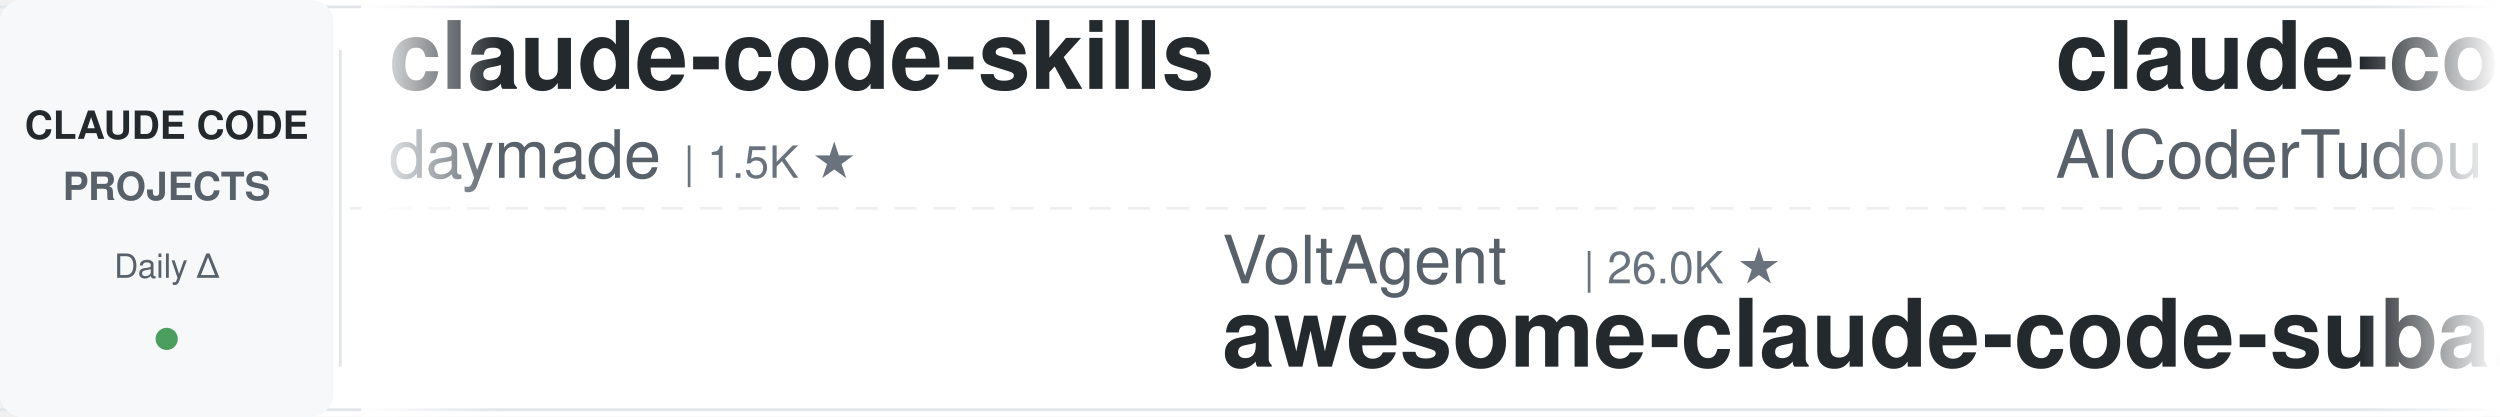
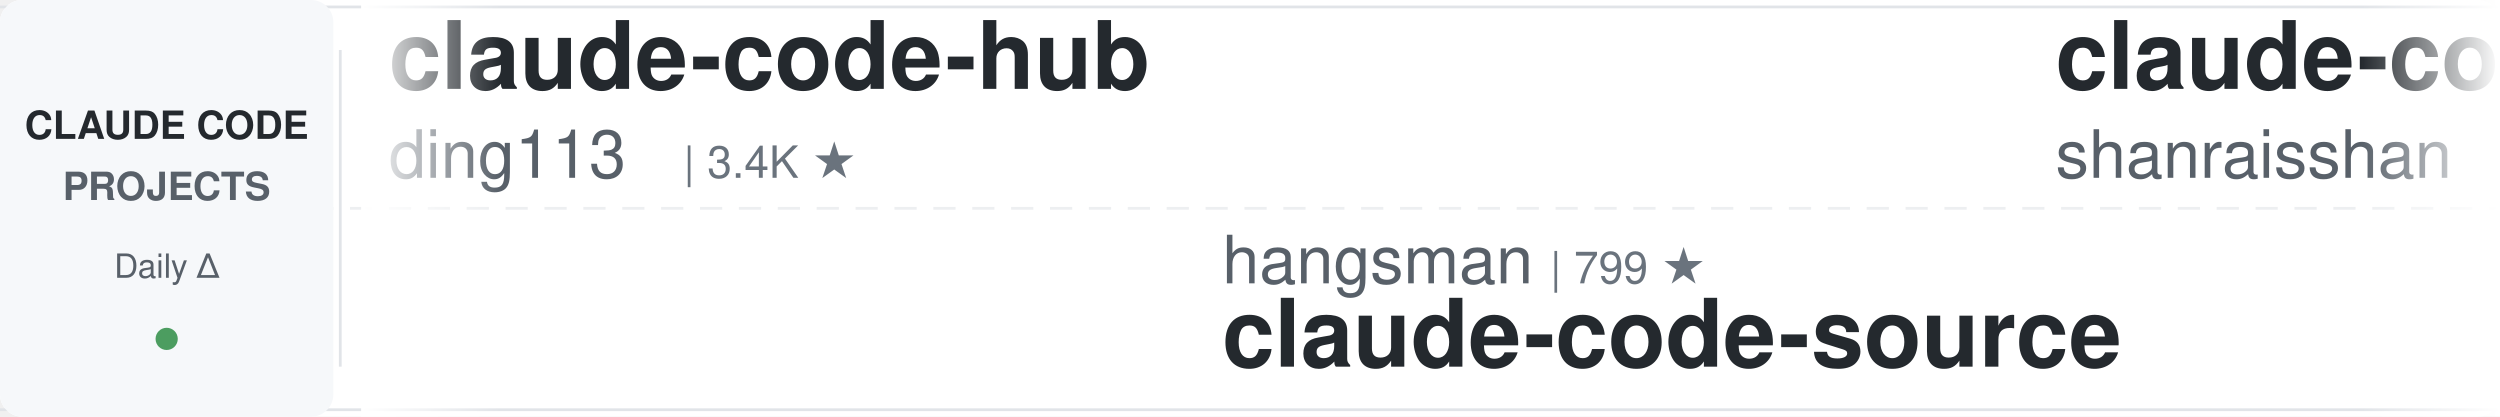
<svg xmlns="http://www.w3.org/2000/svg" width="900" height="150">
  <defs>
    <linearGradient id="leftFade" x1="0%" y1="0%" x2="100%" y2="0%">
      <stop offset="0%" style="stop-color:#ffffff;stop-opacity:1" />
      <stop offset="100%" style="stop-color:#ffffff;stop-opacity:0" />
    </linearGradient>
    <linearGradient id="rightFade" x1="0%" y1="0%" x2="100%" y2="0%">
      <stop offset="0%" style="stop-color:#ffffff;stop-opacity:0" />
      <stop offset="100%" style="stop-color:#ffffff;stop-opacity:1" />
    </linearGradient>
  </defs>
  <rect width="900" height="150" fill="#ffffff" rx="8" />
  <rect x="0" y="2" width="900" height="1" fill="#e1e4e8" />
  <rect x="0" y="147" width="900" height="1" fill="#e1e4e8" />
  <line x1="0" y1="75" x2="900" y2="75" stroke="#e1e4e8" stroke-width="1" stroke-dasharray="8 6" opacity="0.6" />
  <rect x="0" y="0" width="120" height="150" fill="#f6f8fa" rx="8" />
  <text x="60" y="50" font-family="-apple-system, BlinkMacSystemFont, 'Segoe UI', Helvetica, Arial, sans-serif" font-size="14" font-weight="600" fill="#24292e" text-anchor="middle">CLAUDE CODE</text>
  <text x="60" y="72" font-family="-apple-system, BlinkMacSystemFont, 'Segoe UI', Helvetica, Arial, sans-serif" font-size="14" font-weight="600" fill="#586069" text-anchor="middle">PROJECTS</text>
  <text x="60" y="100" font-family="-apple-system, BlinkMacSystemFont, 'Segoe UI', Helvetica, Arial, sans-serif" font-size="12" font-weight="500" fill="#586069" text-anchor="middle">Daily Δ</text>
  <circle cx="60" cy="122" r="4" fill="#22863a" opacity="0.8" />
  <rect x="122" y="18" width="1" height="114" fill="#e1e4e8" />
  <clipPath id="tickerClip">
    <rect x="130" y="0" width="770" height="150" />
  </clipPath>
  <g clip-path="url(#tickerClip)">
    <g id="tickerItems">
      <animateTransform attributeName="transform" attributeType="XML" type="translate" from="0 0" to="-3000 0" dur="54s" repeatCount="indefinite" />
      <g transform="translate(0, 0)">
-         <text x="140" y="32" font-family="-apple-system, BlinkMacSystemFont, 'Segoe UI', Helvetica, Arial, sans-serif" font-size="34" font-weight="600" fill="#24292e">claude-code-skills</text>
-         <text x="140" y="64" font-family="-apple-system, BlinkMacSystemFont, 'Segoe UI', Helvetica, Arial, sans-serif" font-size="24" font-weight="400" fill="#586069">daymade</text>
-         <text x="246" y="64" font-family="-apple-system, BlinkMacSystemFont, 'Segoe UI', Helvetica, Arial, sans-serif" font-size="16" font-weight="500" fill="#6a737d">| 1.5K ★</text>
+         <text x="140" y="32" font-family="-apple-system, BlinkMacSystemFont, 'Segoe UI', Helvetica, Arial, sans-serif" font-size="34" font-weight="600" fill="#24292e">claude-code-hub</text>
+         <text x="140" y="64" font-family="-apple-system, BlinkMacSystemFont, 'Segoe UI', Helvetica, Arial, sans-serif" font-size="24" font-weight="400" fill="#586069">ding113</text>
+         <text x="246" y="64" font-family="-apple-system, BlinkMacSystemFont, 'Segoe UI', Helvetica, Arial, sans-serif" font-size="16" font-weight="500" fill="#6a737d">| 3.4K ★</text>
      </g>
      <g transform="translate(300, 0)">
-         <text x="140" y="102" font-family="-apple-system, BlinkMacSystemFont, 'Segoe UI', Helvetica, Arial, sans-serif" font-size="24" font-weight="400" fill="#586069">VoltAgent</text>
-         <text x="270" y="102" font-family="-apple-system, BlinkMacSystemFont, 'Segoe UI', Helvetica, Arial, sans-serif" font-size="16" font-weight="500" fill="#6a737d">| 26.0K ★</text>
-         <text x="140" y="132" font-family="-apple-system, BlinkMacSystemFont, 'Segoe UI', Helvetica, Arial, sans-serif" font-size="34" font-weight="600" fill="#24292e">awesome-claude-code-suba...</text>
+         <text x="140" y="102" font-family="-apple-system, BlinkMacSystemFont, 'Segoe UI', Helvetica, Arial, sans-serif" font-size="24" font-weight="400" fill="#586069">hangsman</text>
+         <text x="258" y="102" font-family="-apple-system, BlinkMacSystemFont, 'Segoe UI', Helvetica, Arial, sans-serif" font-size="16" font-weight="500" fill="#6a737d">| 799 ★</text>
+         <text x="140" y="132" font-family="-apple-system, BlinkMacSystemFont, 'Segoe UI', Helvetica, Arial, sans-serif" font-size="34" font-weight="600" fill="#24292e">claude-code-source</text>
      </g>
      <g transform="translate(600, 0)">
-         <text x="140" y="32" font-family="-apple-system, BlinkMacSystemFont, 'Segoe UI', Helvetica, Arial, sans-serif" font-size="34" font-weight="600" fill="#24292e">claude-code-tudou</text>
-         <text x="140" y="64" font-family="-apple-system, BlinkMacSystemFont, 'Segoe UI', Helvetica, Arial, sans-serif" font-size="24" font-weight="400" fill="#586069">AICoderTudou</text>
-         <text x="306" y="64" font-family="-apple-system, BlinkMacSystemFont, 'Segoe UI', Helvetica, Arial, sans-serif" font-size="16" font-weight="500" fill="#6a737d">| 492 ★</text>
+         <text x="140" y="32" font-family="-apple-system, BlinkMacSystemFont, 'Segoe UI', Helvetica, Arial, sans-serif" font-size="34" font-weight="600" fill="#24292e">claude-code-best-practic...</text>
+         <text x="140" y="64" font-family="-apple-system, BlinkMacSystemFont, 'Segoe UI', Helvetica, Arial, sans-serif" font-size="24" font-weight="400" fill="#586069">shanraisshan</text>
+         <text x="306" y="64" font-family="-apple-system, BlinkMacSystemFont, 'Segoe UI', Helvetica, Arial, sans-serif" font-size="16" font-weight="500" fill="#6a737d">| 68.0K ★</text>
      </g>
      <g transform="translate(900, 0)">
-         <text x="140" y="102" font-family="-apple-system, BlinkMacSystemFont, 'Segoe UI', Helvetica, Arial, sans-serif" font-size="24" font-weight="400" fill="#586069">luyao618</text>
-         <text x="258" y="102" font-family="-apple-system, BlinkMacSystemFont, 'Segoe UI', Helvetica, Arial, sans-serif" font-size="16" font-weight="500" fill="#6a737d">| 1.7K ★</text>
-         <text x="140" y="132" font-family="-apple-system, BlinkMacSystemFont, 'Segoe UI', Helvetica, Arial, sans-serif" font-size="34" font-weight="600" fill="#24292e">Claude-Code-Source-Study</text>
+         <text x="140" y="102" font-family="-apple-system, BlinkMacSystemFont, 'Segoe UI', Helvetica, Arial, sans-serif" font-size="24" font-weight="400" fill="#586069">xu-xiang</text>
+         <text x="258" y="102" font-family="-apple-system, BlinkMacSystemFont, 'Segoe UI', Helvetica, Arial, sans-serif" font-size="16" font-weight="500" fill="#6a737d">| 2.0K ★</text>
+         <text x="140" y="132" font-family="-apple-system, BlinkMacSystemFont, 'Segoe UI', Helvetica, Arial, sans-serif" font-size="34" font-weight="600" fill="#24292e">everything-claude-code-z...</text>
      </g>
      <g transform="translate(1200, 0)">
-         <text x="140" y="32" font-family="-apple-system, BlinkMacSystemFont, 'Segoe UI', Helvetica, Arial, sans-serif" font-size="34" font-weight="600" fill="#24292e">andrej-karpathy-skills</text>
-         <text x="140" y="64" font-family="-apple-system, BlinkMacSystemFont, 'Segoe UI', Helvetica, Arial, sans-serif" font-size="24" font-weight="400" fill="#586069">multica-ai</text>
-         <text x="282" y="64" font-family="-apple-system, BlinkMacSystemFont, 'Segoe UI', Helvetica, Arial, sans-serif" font-size="16" font-weight="500" fill="#6a737d">| 223.6K ★</text>
+         <text x="140" y="32" font-family="-apple-system, BlinkMacSystemFont, 'Segoe UI', Helvetica, Arial, sans-serif" font-size="34" font-weight="600" fill="#24292e">Claude-Code-Game-Studios</text>
+         <text x="140" y="64" font-family="-apple-system, BlinkMacSystemFont, 'Segoe UI', Helvetica, Arial, sans-serif" font-size="24" font-weight="400" fill="#586069">Donchitos</text>
+         <text x="270" y="64" font-family="-apple-system, BlinkMacSystemFont, 'Segoe UI', Helvetica, Arial, sans-serif" font-size="16" font-weight="500" fill="#6a737d">| 27.5K ★</text>
      </g>
      <g transform="translate(1500, 0)">
-         <text x="140" y="102" font-family="-apple-system, BlinkMacSystemFont, 'Segoe UI', Helvetica, Arial, sans-serif" font-size="24" font-weight="400" fill="#586069">Cranot</text>
-         <text x="234" y="102" font-family="-apple-system, BlinkMacSystemFont, 'Segoe UI', Helvetica, Arial, sans-serif" font-size="16" font-weight="500" fill="#6a737d">| 2.9K ★</text>
-         <text x="140" y="132" font-family="-apple-system, BlinkMacSystemFont, 'Segoe UI', Helvetica, Arial, sans-serif" font-size="34" font-weight="600" fill="#24292e">claude-code-guide</text>
+         <text x="140" y="102" font-family="-apple-system, BlinkMacSystemFont, 'Segoe UI', Helvetica, Arial, sans-serif" font-size="24" font-weight="400" fill="#586069">ponponon</text>
+         <text x="258" y="102" font-family="-apple-system, BlinkMacSystemFont, 'Segoe UI', Helvetica, Arial, sans-serif" font-size="16" font-weight="500" fill="#6a737d">| 2.3K ★</text>
+         <text x="140" y="132" font-family="-apple-system, BlinkMacSystemFont, 'Segoe UI', Helvetica, Arial, sans-serif" font-size="34" font-weight="600" fill="#24292e">claude_code_src</text>
      </g>
      <g transform="translate(1800, 0)">
-         <text x="140" y="32" font-family="-apple-system, BlinkMacSystemFont, 'Segoe UI', Helvetica, Arial, sans-serif" font-size="34" font-weight="600" fill="#24292e">claude-code-spec-workflo...</text>
-         <text x="140" y="64" font-family="-apple-system, BlinkMacSystemFont, 'Segoe UI', Helvetica, Arial, sans-serif" font-size="24" font-weight="400" fill="#586069">Pimzino</text>
-         <text x="246" y="64" font-family="-apple-system, BlinkMacSystemFont, 'Segoe UI', Helvetica, Arial, sans-serif" font-size="16" font-weight="500" fill="#6a737d">| 3.9K ★</text>
+         <text x="140" y="32" font-family="-apple-system, BlinkMacSystemFont, 'Segoe UI', Helvetica, Arial, sans-serif" font-size="34" font-weight="600" fill="#24292e">claude-code-hooks-master...</text>
+         <text x="140" y="64" font-family="-apple-system, BlinkMacSystemFont, 'Segoe UI', Helvetica, Arial, sans-serif" font-size="24" font-weight="400" fill="#586069">disler</text>
+         <text x="234" y="64" font-family="-apple-system, BlinkMacSystemFont, 'Segoe UI', Helvetica, Arial, sans-serif" font-size="16" font-weight="500" fill="#6a737d">| 4.0K ★</text>
      </g>
      <g transform="translate(2100, 0)">
-         <text x="140" y="102" font-family="-apple-system, BlinkMacSystemFont, 'Segoe UI', Helvetica, Arial, sans-serif" font-size="24" font-weight="400" fill="#586069">affaan-m</text>
-         <text x="258" y="102" font-family="-apple-system, BlinkMacSystemFont, 'Segoe UI', Helvetica, Arial, sans-serif" font-size="16" font-weight="500" fill="#6a737d">| 288.5K ★</text>
-         <text x="140" y="132" font-family="-apple-system, BlinkMacSystemFont, 'Segoe UI', Helvetica, Arial, sans-serif" font-size="34" font-weight="600" fill="#24292e">ECC</text>
+         <text x="140" y="102" font-family="-apple-system, BlinkMacSystemFont, 'Segoe UI', Helvetica, Arial, sans-serif" font-size="24" font-weight="400" fill="#586069">krusemediallc</text>
+         <text x="318" y="102" font-family="-apple-system, BlinkMacSystemFont, 'Segoe UI', Helvetica, Arial, sans-serif" font-size="16" font-weight="500" fill="#6a737d">| 1.6K ★</text>
+         <text x="140" y="132" font-family="-apple-system, BlinkMacSystemFont, 'Segoe UI', Helvetica, Arial, sans-serif" font-size="34" font-weight="600" fill="#24292e">arcads-claude-code</text>
      </g>
      <g transform="translate(2400, 0)">
-         <text x="140" y="32" font-family="-apple-system, BlinkMacSystemFont, 'Segoe UI', Helvetica, Arial, sans-serif" font-size="34" font-weight="600" fill="#24292e">claude-code-cli</text>
-         <text x="140" y="64" font-family="-apple-system, BlinkMacSystemFont, 'Segoe UI', Helvetica, Arial, sans-serif" font-size="24" font-weight="400" fill="#586069">huangserva</text>
-         <text x="282" y="64" font-family="-apple-system, BlinkMacSystemFont, 'Segoe UI', Helvetica, Arial, sans-serif" font-size="16" font-weight="500" fill="#6a737d">| 629 ★</text>
+         <text x="140" y="32" font-family="-apple-system, BlinkMacSystemFont, 'Segoe UI', Helvetica, Arial, sans-serif" font-size="34" font-weight="600" fill="#24292e">Claude-Code-Source-Study</text>
+         <text x="140" y="64" font-family="-apple-system, BlinkMacSystemFont, 'Segoe UI', Helvetica, Arial, sans-serif" font-size="24" font-weight="400" fill="#586069">luyao618</text>
+         <text x="258" y="64" font-family="-apple-system, BlinkMacSystemFont, 'Segoe UI', Helvetica, Arial, sans-serif" font-size="16" font-weight="500" fill="#6a737d">| 1.7K ★</text>
      </g>
      <g transform="translate(2700, 0)">
-         <text x="140" y="102" font-family="-apple-system, BlinkMacSystemFont, 'Segoe UI', Helvetica, Arial, sans-serif" font-size="24" font-weight="400" fill="#586069">asgeirtj</text>
-         <text x="258" y="102" font-family="-apple-system, BlinkMacSystemFont, 'Segoe UI', Helvetica, Arial, sans-serif" font-size="16" font-weight="500" fill="#6a737d">| 70.2K ★</text>
-         <text x="140" y="132" font-family="-apple-system, BlinkMacSystemFont, 'Segoe UI', Helvetica, Arial, sans-serif" font-size="34" font-weight="600" fill="#24292e">system_prompts_leaks</text>
+         <text x="140" y="102" font-family="-apple-system, BlinkMacSystemFont, 'Segoe UI', Helvetica, Arial, sans-serif" font-size="24" font-weight="400" fill="#586069">pedrohcgs</text>
+         <text x="270" y="102" font-family="-apple-system, BlinkMacSystemFont, 'Segoe UI', Helvetica, Arial, sans-serif" font-size="16" font-weight="500" fill="#6a737d">| 1.7K ★</text>
+         <text x="140" y="132" font-family="-apple-system, BlinkMacSystemFont, 'Segoe UI', Helvetica, Arial, sans-serif" font-size="34" font-weight="600" fill="#24292e">claude-code-my-workflow</text>
      </g>
      <g transform="translate(3000, 0)">
-         <text x="140" y="32" font-family="-apple-system, BlinkMacSystemFont, 'Segoe UI', Helvetica, Arial, sans-serif" font-size="34" font-weight="600" fill="#24292e">claude-code-skills</text>
-         <text x="140" y="64" font-family="-apple-system, BlinkMacSystemFont, 'Segoe UI', Helvetica, Arial, sans-serif" font-size="24" font-weight="400" fill="#586069">daymade</text>
-         <text x="246" y="64" font-family="-apple-system, BlinkMacSystemFont, 'Segoe UI', Helvetica, Arial, sans-serif" font-size="16" font-weight="500" fill="#6a737d">| 1.5K ★</text>
+         <text x="140" y="32" font-family="-apple-system, BlinkMacSystemFont, 'Segoe UI', Helvetica, Arial, sans-serif" font-size="34" font-weight="600" fill="#24292e">claude-code-hub</text>
+         <text x="140" y="64" font-family="-apple-system, BlinkMacSystemFont, 'Segoe UI', Helvetica, Arial, sans-serif" font-size="24" font-weight="400" fill="#586069">ding113</text>
+         <text x="246" y="64" font-family="-apple-system, BlinkMacSystemFont, 'Segoe UI', Helvetica, Arial, sans-serif" font-size="16" font-weight="500" fill="#6a737d">| 3.4K ★</text>
      </g>
      <g transform="translate(3300, 0)">
-         <text x="140" y="102" font-family="-apple-system, BlinkMacSystemFont, 'Segoe UI', Helvetica, Arial, sans-serif" font-size="24" font-weight="400" fill="#586069">VoltAgent</text>
-         <text x="270" y="102" font-family="-apple-system, BlinkMacSystemFont, 'Segoe UI', Helvetica, Arial, sans-serif" font-size="16" font-weight="500" fill="#6a737d">| 26.0K ★</text>
-         <text x="140" y="132" font-family="-apple-system, BlinkMacSystemFont, 'Segoe UI', Helvetica, Arial, sans-serif" font-size="34" font-weight="600" fill="#24292e">awesome-claude-code-suba...</text>
+         <text x="140" y="102" font-family="-apple-system, BlinkMacSystemFont, 'Segoe UI', Helvetica, Arial, sans-serif" font-size="24" font-weight="400" fill="#586069">hangsman</text>
+         <text x="258" y="102" font-family="-apple-system, BlinkMacSystemFont, 'Segoe UI', Helvetica, Arial, sans-serif" font-size="16" font-weight="500" fill="#6a737d">| 799 ★</text>
+         <text x="140" y="132" font-family="-apple-system, BlinkMacSystemFont, 'Segoe UI', Helvetica, Arial, sans-serif" font-size="34" font-weight="600" fill="#24292e">claude-code-source</text>
      </g>
      <g transform="translate(3600, 0)">
-         <text x="140" y="32" font-family="-apple-system, BlinkMacSystemFont, 'Segoe UI', Helvetica, Arial, sans-serif" font-size="34" font-weight="600" fill="#24292e">claude-code-tudou</text>
-         <text x="140" y="64" font-family="-apple-system, BlinkMacSystemFont, 'Segoe UI', Helvetica, Arial, sans-serif" font-size="24" font-weight="400" fill="#586069">AICoderTudou</text>
-         <text x="306" y="64" font-family="-apple-system, BlinkMacSystemFont, 'Segoe UI', Helvetica, Arial, sans-serif" font-size="16" font-weight="500" fill="#6a737d">| 492 ★</text>
+         <text x="140" y="32" font-family="-apple-system, BlinkMacSystemFont, 'Segoe UI', Helvetica, Arial, sans-serif" font-size="34" font-weight="600" fill="#24292e">claude-code-best-practic...</text>
+         <text x="140" y="64" font-family="-apple-system, BlinkMacSystemFont, 'Segoe UI', Helvetica, Arial, sans-serif" font-size="24" font-weight="400" fill="#586069">shanraisshan</text>
+         <text x="306" y="64" font-family="-apple-system, BlinkMacSystemFont, 'Segoe UI', Helvetica, Arial, sans-serif" font-size="16" font-weight="500" fill="#6a737d">| 68.0K ★</text>
      </g>
      <g transform="translate(3900, 0)">
-         <text x="140" y="102" font-family="-apple-system, BlinkMacSystemFont, 'Segoe UI', Helvetica, Arial, sans-serif" font-size="24" font-weight="400" fill="#586069">luyao618</text>
-         <text x="258" y="102" font-family="-apple-system, BlinkMacSystemFont, 'Segoe UI', Helvetica, Arial, sans-serif" font-size="16" font-weight="500" fill="#6a737d">| 1.7K ★</text>
-         <text x="140" y="132" font-family="-apple-system, BlinkMacSystemFont, 'Segoe UI', Helvetica, Arial, sans-serif" font-size="34" font-weight="600" fill="#24292e">Claude-Code-Source-Study</text>
+         <text x="140" y="102" font-family="-apple-system, BlinkMacSystemFont, 'Segoe UI', Helvetica, Arial, sans-serif" font-size="24" font-weight="400" fill="#586069">xu-xiang</text>
+         <text x="258" y="102" font-family="-apple-system, BlinkMacSystemFont, 'Segoe UI', Helvetica, Arial, sans-serif" font-size="16" font-weight="500" fill="#6a737d">| 2.0K ★</text>
+         <text x="140" y="132" font-family="-apple-system, BlinkMacSystemFont, 'Segoe UI', Helvetica, Arial, sans-serif" font-size="34" font-weight="600" fill="#24292e">everything-claude-code-z...</text>
      </g>
    </g>
  </g>
  <rect x="130" y="0" width="50" height="150" fill="url(#leftFade)" />
  <rect x="850" y="0" width="50" height="150" fill="url(#rightFade)" />
</svg>
